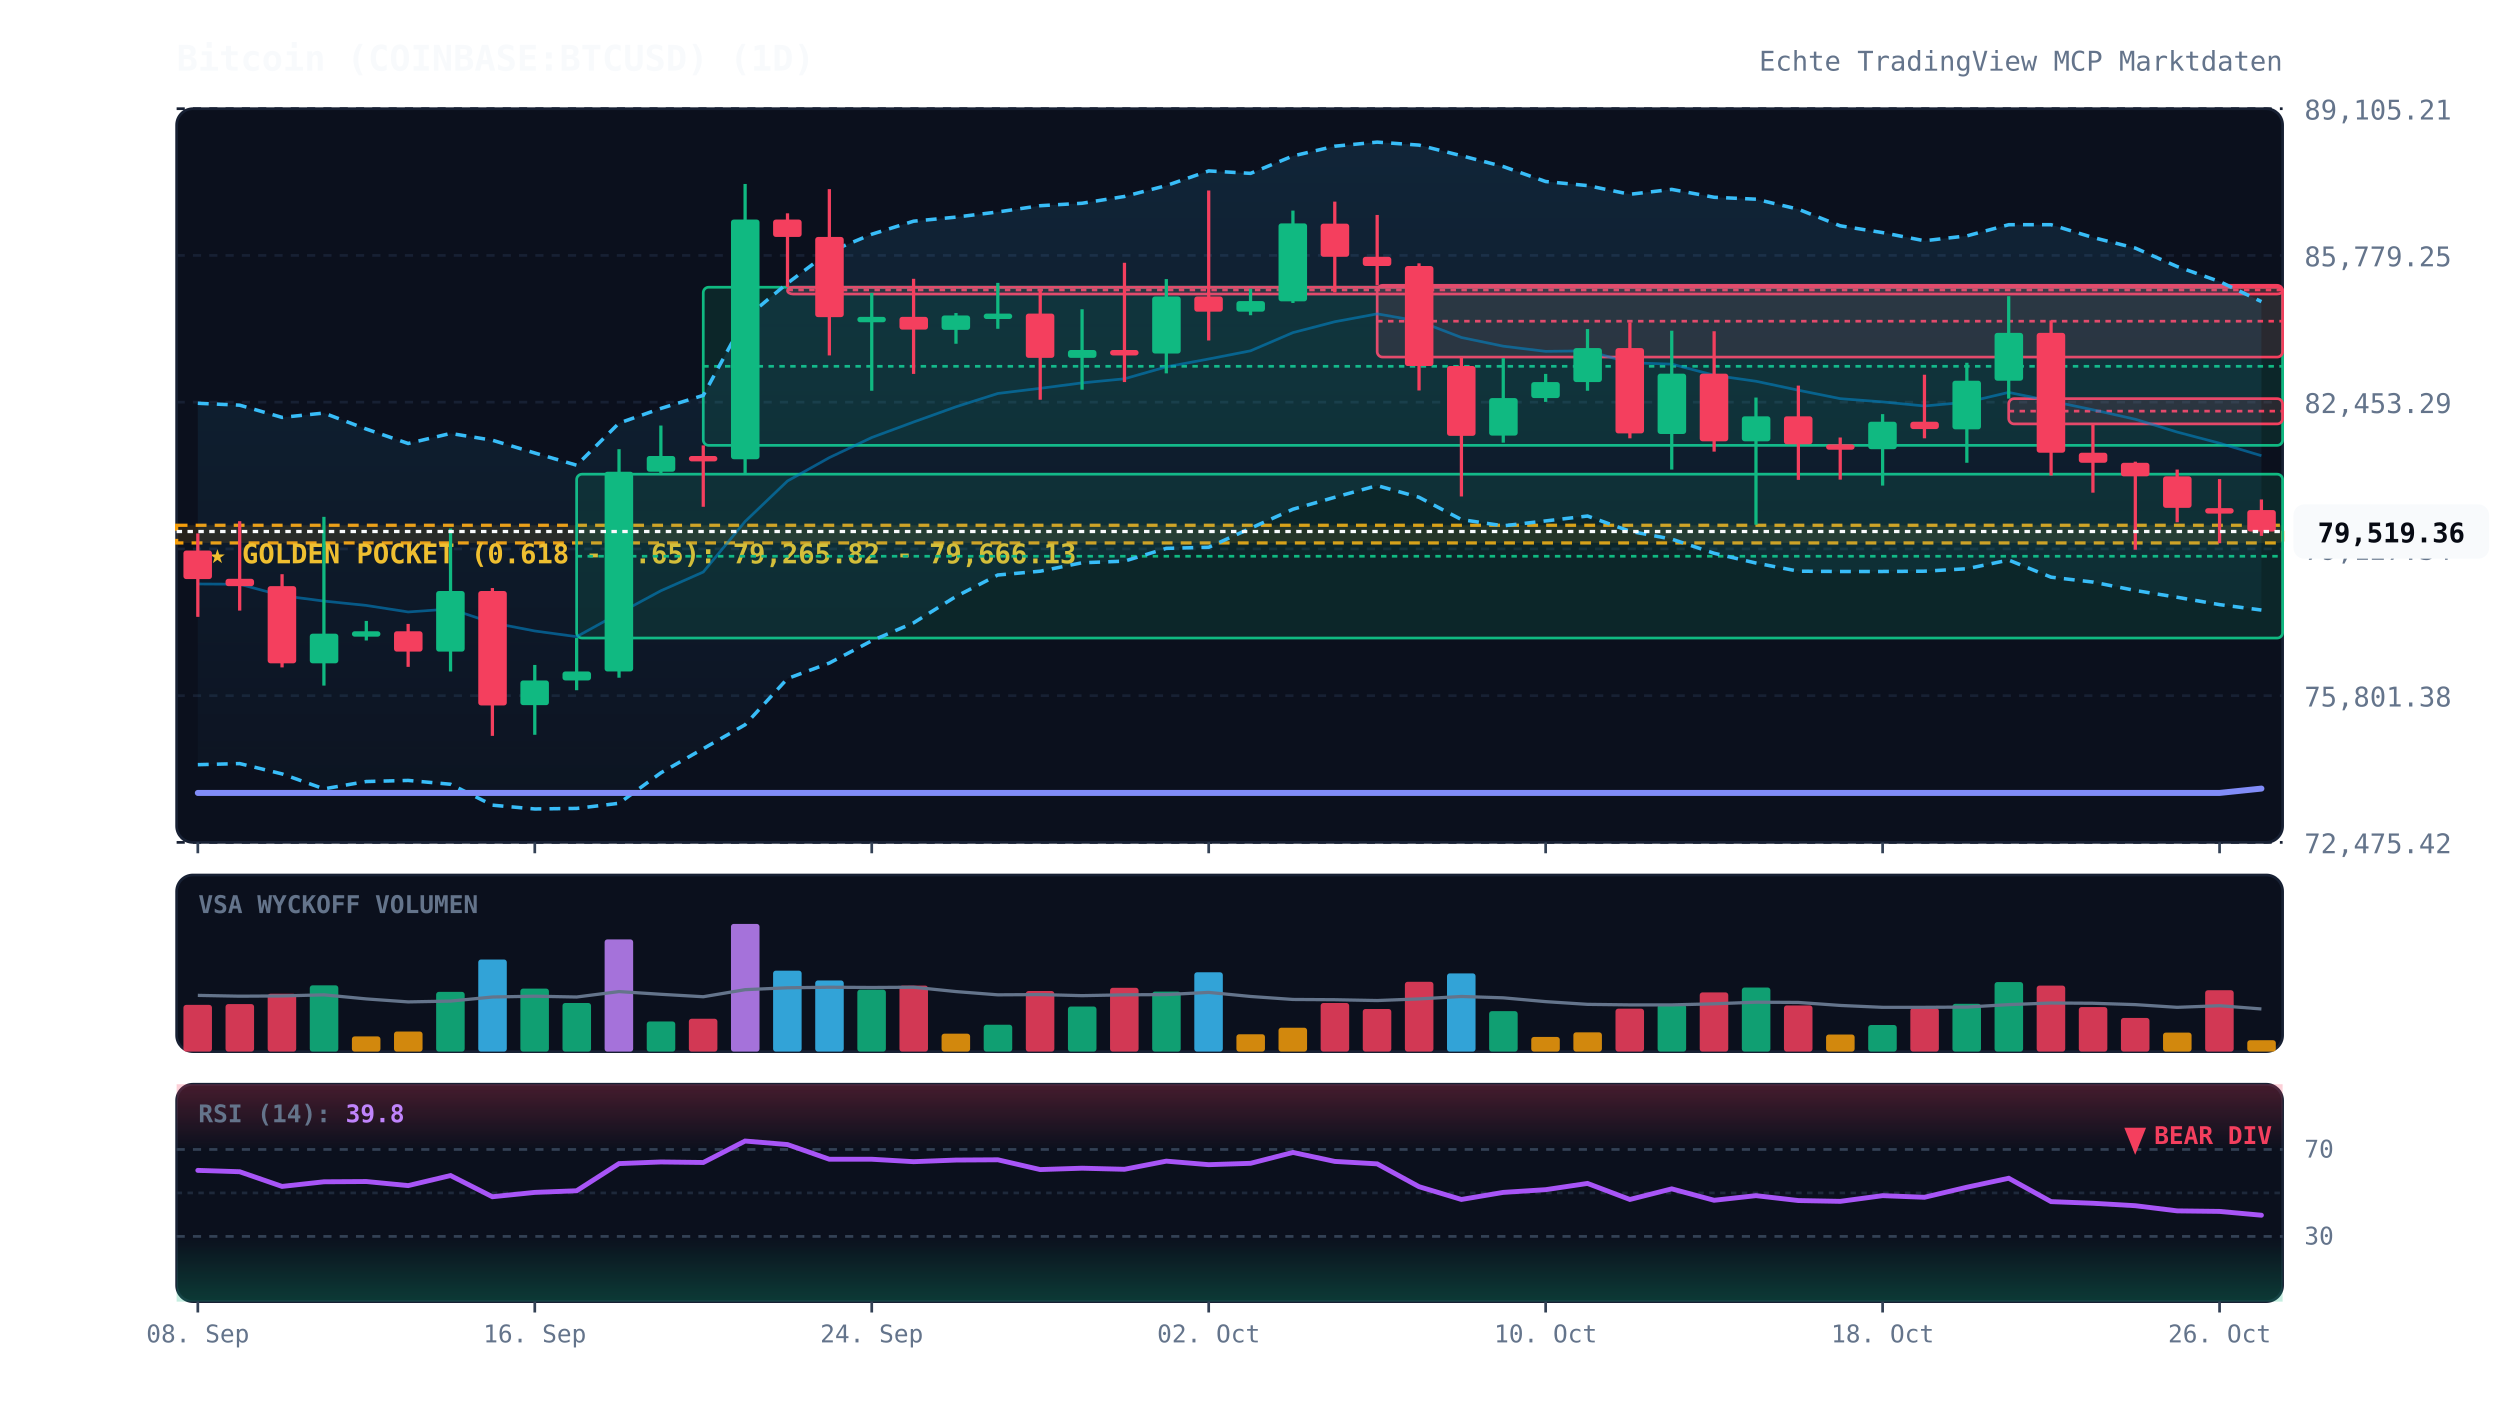
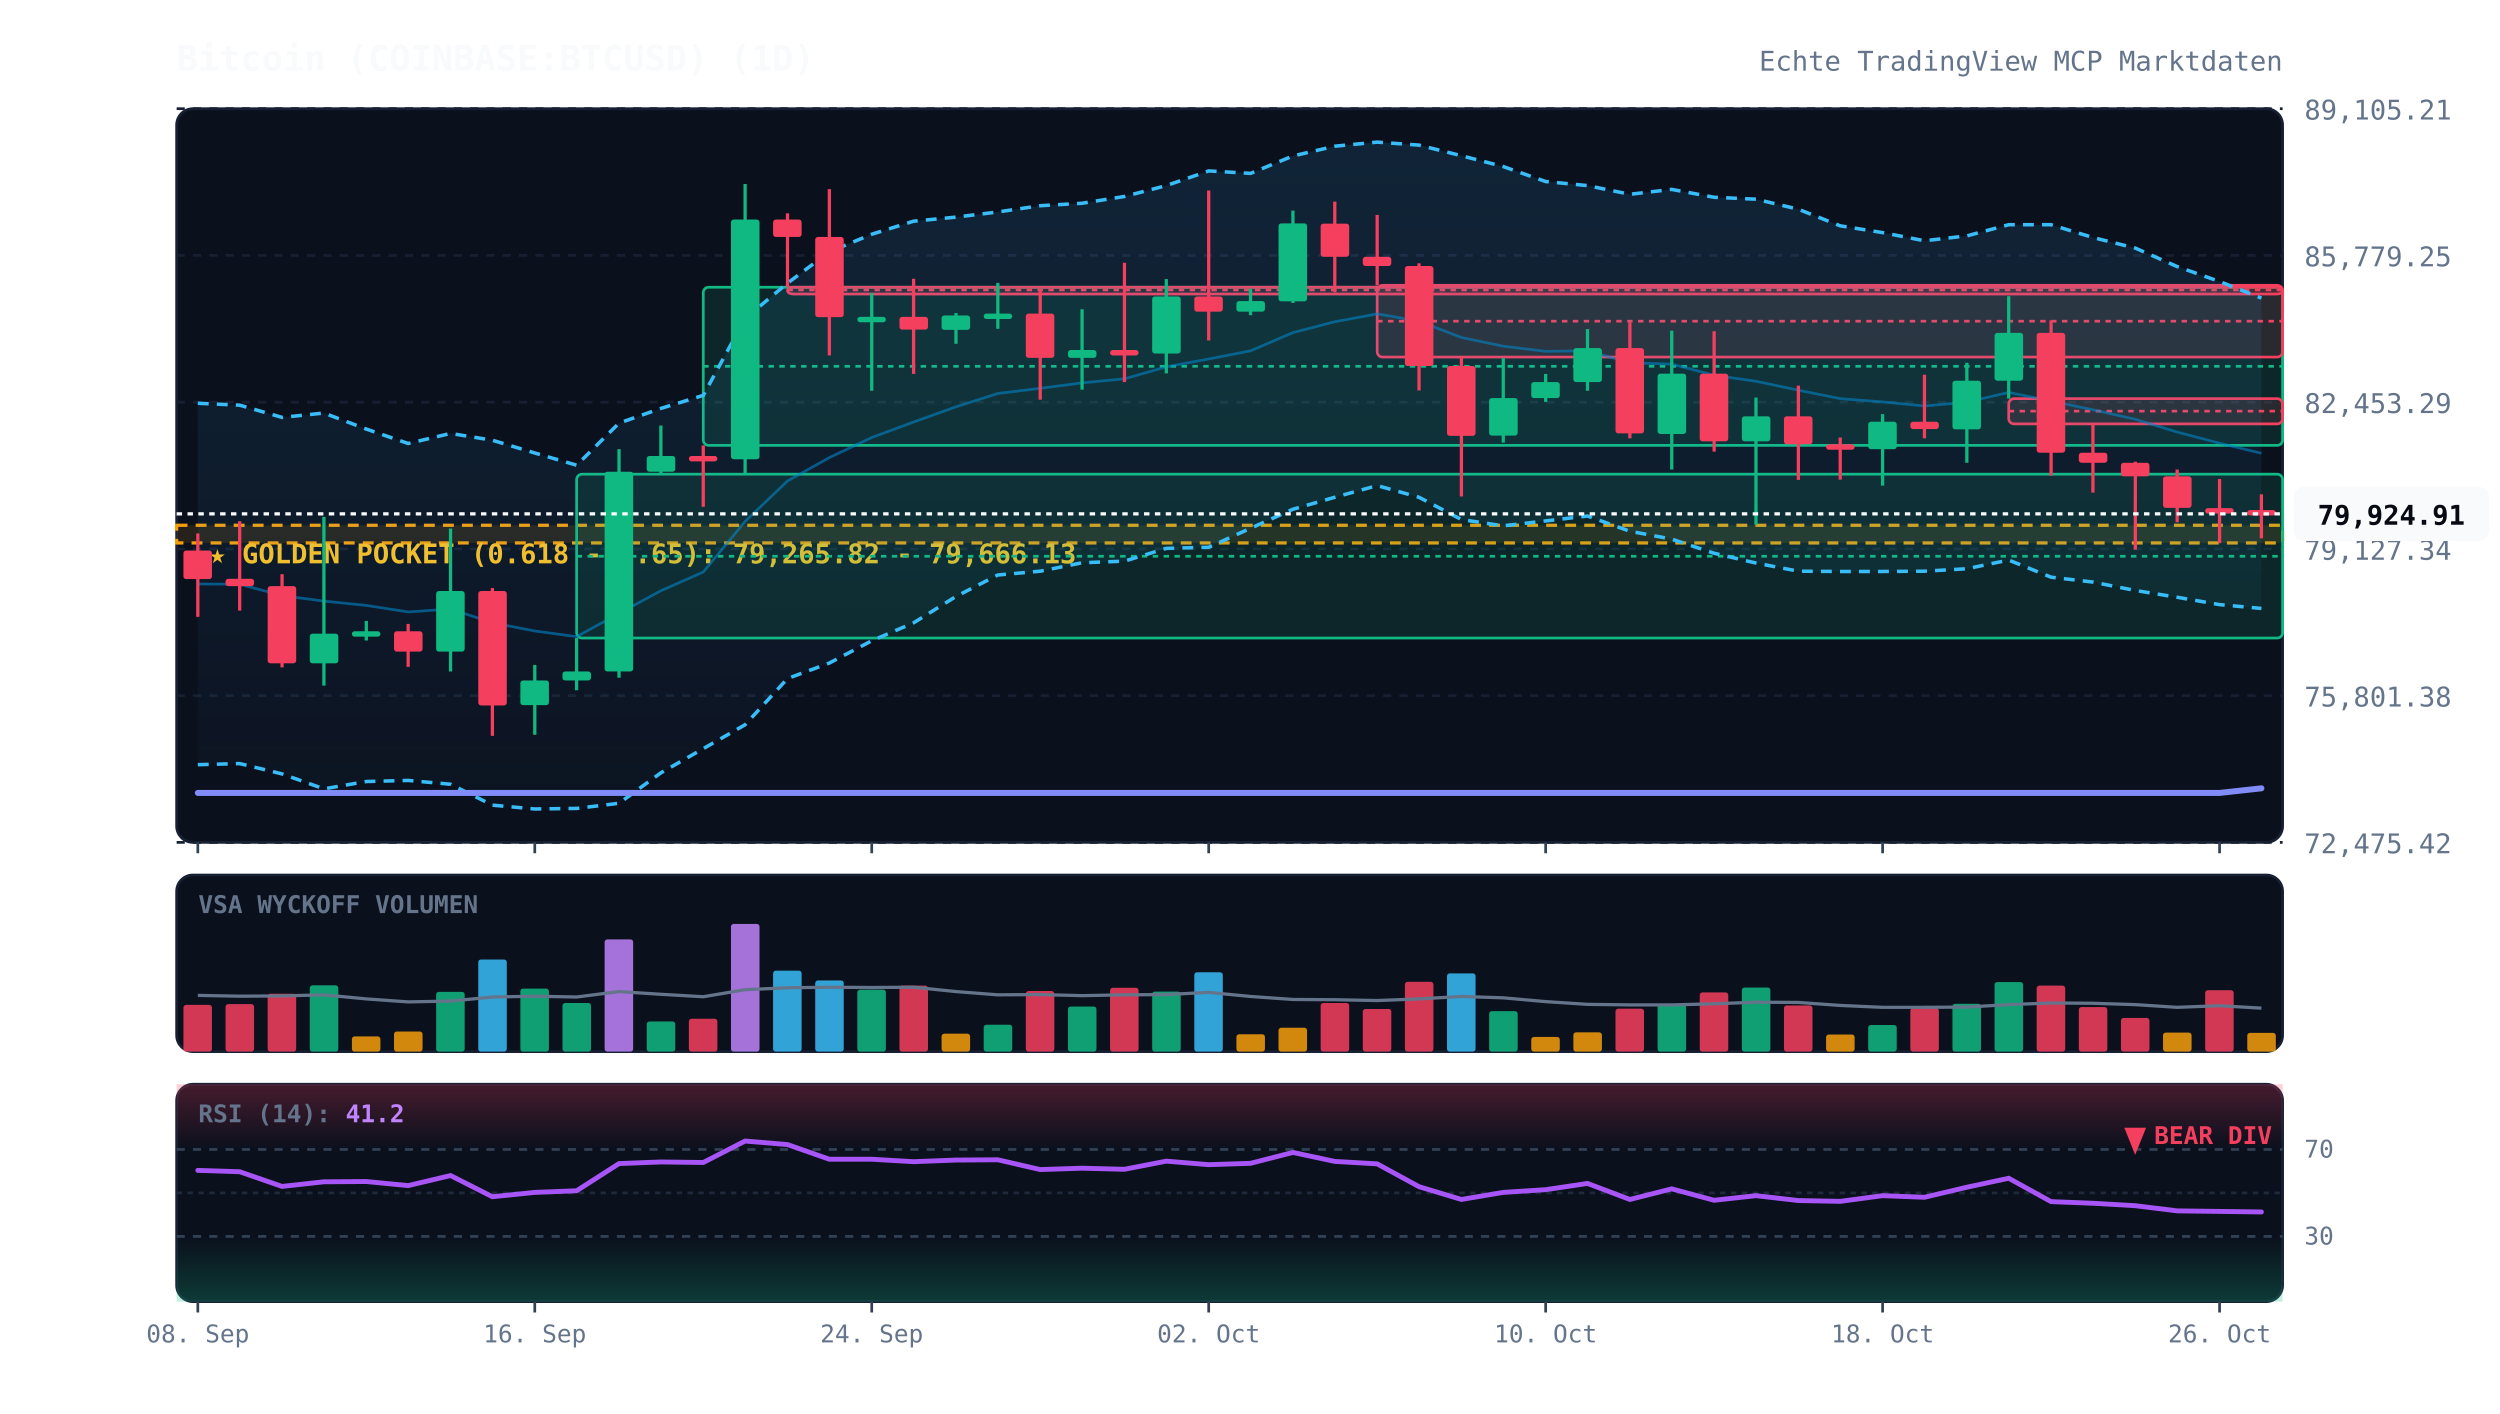
<svg xmlns="http://www.w3.org/2000/svg" viewBox="0 0 920 520" width="100%" height="100%" style="background:#070a13; font-family:'JetBrains Mono', monospace;">
  <defs>
    <linearGradient id="cloud-grad" x1="0%" y1="0%" x2="0%" y2="100%">
      <stop offset="0%" stop-color="#38bdf8" stop-opacity="0.12" />
      <stop offset="100%" stop-color="#38bdf8" stop-opacity="0.02" />
    </linearGradient>
    <linearGradient id="rsi-overbought" x1="0%" y1="0%" x2="0%" y2="100%">
      <stop offset="0%" stop-color="#f43f5e" stop-opacity="0.25" />
      <stop offset="100%" stop-color="#f43f5e" stop-opacity="0.0" />
    </linearGradient>
    <linearGradient id="rsi-oversold" x1="0%" y1="0%" x2="0%" y2="100%">
      <stop offset="0%" stop-color="#10b981" stop-opacity="0.0" />
      <stop offset="100%" stop-color="#10b981" stop-opacity="0.25" />
    </linearGradient>
  </defs>
  <rect x="65" y="40" width="775" height="270" fill="#0b101d" rx="6" stroke="#172033" stroke-width="1" />
  <rect x="65" y="322" width="775" height="65" fill="#0b101d" rx="6" stroke="#172033" stroke-width="1" />
  <rect x="65" y="399" width="775" height="80" fill="#0b101d" rx="6" stroke="#172033" stroke-width="1" />
  <line x1="65" y1="310.0" x2="840" y2="310.0" stroke="#172033" stroke-dasharray="3,3" stroke-width="1" />
  <text x="848" y="314.0" fill="#64748b" font-size="10" text-anchor="start">72,475.42</text>
  <line x1="65" y1="256.0" x2="840" y2="256.0" stroke="#172033" stroke-dasharray="3,3" stroke-width="1" />
  <text x="848" y="260.0" fill="#64748b" font-size="10" text-anchor="start">75,801.38</text>
  <line x1="65" y1="202.0" x2="840" y2="202.0" stroke="#172033" stroke-dasharray="3,3" stroke-width="1" />
  <text x="848" y="206.0" fill="#64748b" font-size="10" text-anchor="start">79,127.34</text>
  <line x1="65" y1="148.0" x2="840" y2="148.0" stroke="#172033" stroke-dasharray="3,3" stroke-width="1" />
  <text x="848" y="152.0" fill="#64748b" font-size="10" text-anchor="start">82,453.29</text>
  <line x1="65" y1="94.0" x2="840" y2="94.0" stroke="#172033" stroke-dasharray="3,3" stroke-width="1" />
  <text x="848" y="98.0" fill="#64748b" font-size="10" text-anchor="start">85,779.25</text>
  <line x1="65" y1="40.0" x2="840" y2="40.0" stroke="#172033" stroke-dasharray="3,3" stroke-width="1" />
  <text x="848" y="44.0" fill="#64748b" font-size="10" text-anchor="start">89,105.21</text>
  <rect x="65" y="193.3" width="775" height="6.5" fill="rgba(245, 158, 11, 0.12)" stroke="#f59e0b" stroke-dasharray="4,3" stroke-width="1.2" />
  <text x="77" y="207.3" fill="#fbbf24" font-size="10" font-weight="bold">★ GOLDEN POCKET (0.618 - 0.65): 79,265.82 - 79,666.13</text>
  <rect x="212.2" y="174.5" width="627.8" height="60.3" fill="rgba(16, 185, 129, 0.13)" stroke="#10b981" stroke-width="1" rx="2" />
  <line x1="212.2" y1="204.7" x2="840" y2="204.7" stroke="#10b981" stroke-dasharray="2,2" stroke-width="1" />
  <rect x="258.8" y="105.7" width="581.2" height="58.2" fill="rgba(16, 185, 129, 0.13)" stroke="#10b981" stroke-width="1" rx="2" />
  <line x1="258.8" y1="134.8" x2="840" y2="134.8" stroke="#10b981" stroke-dasharray="2,2" stroke-width="1" />
  <rect x="289.8" y="105.7" width="550.2" height="2.5" fill="rgba(244, 63, 94, 0.13)" stroke="#f43f5e" stroke-width="1" rx="2" />
  <line x1="289.8" y1="106.7" x2="840" y2="106.7" stroke="#f43f5e" stroke-dasharray="2,2" stroke-width="1" />
  <rect x="506.8" y="105.0" width="333.2" height="26.4" fill="rgba(244, 63, 94, 0.13)" stroke="#f43f5e" stroke-width="1" rx="2" />
  <line x1="506.8" y1="118.2" x2="840" y2="118.2" stroke="#f43f5e" stroke-dasharray="2,2" stroke-width="1" />
  <rect x="739.2" y="146.7" width="100.8" height="9.3" fill="rgba(244, 63, 94, 0.13)" stroke="#f43f5e" stroke-width="1" rx="2" />
  <line x1="739.2" y1="151.3" x2="840" y2="151.3" stroke="#f43f5e" stroke-dasharray="2,2" stroke-width="1" />
-   <polygon points="72.8,148.4 88.2,149.1 103.8,153.6 119.2,152.0 134.8,157.9 150.2,163.2 165.8,159.5 181.2,162.0 196.8,166.7 212.2,171.2 227.8,155.7 243.2,150.3 258.8,145.5 274.2,117.2 289.8,104.2 305.2,92.7 320.8,86.2 336.2,81.4 351.8,79.9 367.2,78.0 382.8,75.7 398.2,74.8 413.8,72.3 429.2,68.3 444.8,62.9 460.2,63.8 475.8,57.4 491.2,53.8 506.8,52.3 522.2,53.4 537.8,57.3 553.2,61.3 568.8,66.8 584.2,68.3 599.8,71.5 615.2,69.7 630.8,72.6 646.2,73.3 661.8,77.0 677.2,83.1 692.8,85.6 708.2,88.6 723.8,86.8 739.2,82.7 754.8,82.7 770.2,87.4 785.8,91.3 801.2,98.1 816.8,103.6 832.2,111.0 832.2,224.5 816.8,222.5 801.2,219.8 785.8,217.3 770.2,214.2 754.8,212.4 739.2,206.1 723.8,209.3 708.2,210.2 692.8,210.3 677.2,210.3 661.8,210.2 646.2,207.2 630.8,203.6 615.2,198.4 599.8,195.5 584.2,189.9 568.8,191.7 553.2,193.5 537.8,191.2 522.2,183.0 506.8,178.7 491.2,183.0 475.8,187.4 460.2,194.4 444.8,201.4 429.2,201.8 413.8,206.5 398.2,207.1 382.8,210.2 367.2,211.6 351.8,219.5 336.2,229.2 320.8,235.8 305.2,244.0 289.8,249.7 274.2,266.7 258.8,275.5 243.2,284.4 227.8,295.6 212.2,297.5 196.8,297.7 181.2,296.3 165.8,288.6 150.2,287.2 134.8,287.6 119.2,290.3 103.8,284.8 88.2,281.0 72.8,281.4" fill="url(#cloud-grad)" />
-   <polyline points="72.8,148.4 88.2,149.1 103.8,153.6 119.2,152.0 134.8,157.9 150.2,163.2 165.8,159.5 181.2,162.0 196.8,166.7 212.2,171.2 227.8,155.7 243.2,150.3 258.8,145.5 274.2,117.2 289.8,104.2 305.2,92.7 320.8,86.2 336.2,81.4 351.8,79.9 367.2,78.0 382.8,75.7 398.2,74.8 413.8,72.3 429.2,68.3 444.8,62.9 460.2,63.8 475.8,57.4 491.2,53.8 506.8,52.3 522.2,53.4 537.8,57.3 553.2,61.3 568.8,66.8 584.2,68.3 599.8,71.5 615.2,69.7 630.8,72.6 646.2,73.3 661.8,77.0 677.2,83.1 692.8,85.6 708.2,88.6 723.8,86.8 739.2,82.7 754.8,82.7 770.2,87.4 785.8,91.3 801.2,98.1 816.8,103.6 832.2,111.0" fill="none" stroke="#38bdf8" stroke-width="1.3" stroke-dasharray="4,3" />
-   <polyline points="72.8,281.4 88.2,281.0 103.8,284.8 119.2,290.3 134.8,287.6 150.2,287.2 165.8,288.6 181.2,296.3 196.8,297.7 212.2,297.5 227.8,295.6 243.2,284.4 258.8,275.5 274.2,266.7 289.8,249.7 305.2,244.0 320.8,235.8 336.2,229.2 351.8,219.5 367.2,211.6 382.8,210.2 398.2,207.1 413.8,206.5 429.2,201.8 444.8,201.4 460.2,194.4 475.8,187.4 491.2,183.0 506.8,178.7 522.2,183.0 537.8,191.2 553.2,193.5 568.8,191.7 584.2,189.9 599.8,195.5 615.2,198.4 630.8,203.6 646.2,207.2 661.8,210.2 677.2,210.3 692.8,210.3 708.2,210.2 723.8,209.3 739.2,206.1 754.8,212.4 770.2,214.2 785.8,217.3 801.2,219.8 816.8,222.5 832.2,224.5" fill="none" stroke="#38bdf8" stroke-width="1.3" stroke-dasharray="4,3" />
-   <polyline points="72.8,214.9 88.2,215.0 103.8,219.2 119.2,221.2 134.8,222.8 150.2,225.2 165.8,224.1 181.2,229.2 196.8,232.2 212.2,234.3 227.8,225.7 243.2,217.4 258.8,210.5 274.2,191.9 289.8,177.0 305.2,168.4 320.8,161.0 336.2,155.3 351.8,149.7 367.2,144.8 382.8,142.9 398.2,140.9 413.8,139.4 429.2,135.0 444.8,132.1 460.2,129.1 475.8,122.4 491.2,118.4 506.8,115.5 522.2,118.2 537.8,124.2 553.2,127.4 568.8,129.3 584.2,129.1 599.8,133.5 615.2,134.0 630.8,138.1 646.2,140.3 661.8,143.6 677.2,146.7 692.8,147.9 708.2,149.4 723.8,148.0 739.2,144.4 754.8,147.6 770.2,150.8 785.8,154.3 801.2,159.0 816.8,163.1 832.2,167.7" fill="none" stroke="#0284c7" stroke-width="1.0" stroke-opacity="0.6" />
-   <polyline points="72.8,291.8 88.2,291.8 103.8,291.8 119.2,291.8 134.8,291.8 150.2,291.8 165.8,291.8 181.2,291.8 196.8,291.8 212.2,291.8 227.8,291.8 243.2,291.8 258.8,291.8 274.2,291.8 289.8,291.8 305.2,291.8 320.8,291.8 336.2,291.8 351.8,291.8 367.2,291.8 382.8,291.8 398.2,291.8 413.8,291.8 429.2,291.8 444.8,291.8 460.2,291.8 475.8,291.8 491.2,291.8 506.8,291.8 522.2,291.8 537.8,291.8 553.2,291.8 568.8,291.8 584.2,291.8 599.8,291.8 615.2,291.8 630.8,291.8 646.2,291.8 661.8,291.8 677.2,291.8 692.8,291.8 708.2,291.8 723.8,291.8 739.2,291.8 754.8,291.8 770.2,291.8 785.8,291.8 801.2,291.8 816.8,291.8 832.2,290.2" fill="none" stroke="#818cf8" stroke-width="2.2" stroke-linecap="round" />
+   <polygon points="72.8,148.4 88.2,149.1 103.8,153.6 119.2,152.0 134.8,157.9 150.2,163.2 165.8,159.5 181.2,162.0 196.8,166.7 212.2,171.2 227.8,155.7 243.2,150.3 258.8,145.5 274.2,117.2 289.8,104.2 305.2,92.7 320.8,86.2 336.2,81.4 351.8,79.9 367.2,78.0 382.8,75.7 398.2,74.8 413.8,72.3 429.2,68.3 444.8,62.9 460.2,63.8 475.8,57.4 491.2,53.8 506.8,52.3 522.2,53.4 537.8,57.3 553.2,61.3 568.8,66.8 584.2,68.3 599.8,71.5 615.2,69.7 630.8,72.6 646.2,73.3 661.8,77.0 677.2,83.1 692.8,85.6 708.2,88.6 723.8,86.8 739.2,82.7 754.8,82.7 770.2,87.4 785.8,91.3 801.2,98.1 816.8,103.6 832.2,109.7 832.2,223.9 816.8,222.5 801.2,219.8 785.8,217.3 770.2,214.2 754.8,212.4 739.2,206.1 723.8,209.3 708.2,210.2 692.8,210.3 677.2,210.3 661.8,210.2 646.2,207.2 630.8,203.6 615.2,198.4 599.8,195.5 584.2,189.9 568.8,191.7 553.2,193.5 537.8,191.2 522.2,183.0 506.8,178.7 491.2,183.0 475.8,187.4 460.2,194.4 444.8,201.4 429.2,201.8 413.8,206.5 398.2,207.1 382.8,210.2 367.2,211.6 351.8,219.5 336.2,229.2 320.8,235.8 305.2,244.0 289.8,249.7 274.2,266.7 258.8,275.5 243.2,284.4 227.8,295.6 212.2,297.5 196.8,297.7 181.2,296.3 165.8,288.6 150.2,287.2 134.8,287.6 119.2,290.3 103.8,284.8 88.2,281.0 72.8,281.4" fill="url(#cloud-grad)" />
+   <polyline points="72.8,148.4 88.2,149.1 103.8,153.6 119.2,152.0 134.8,157.9 150.2,163.2 165.8,159.5 181.2,162.0 196.8,166.7 212.2,171.2 227.8,155.7 243.2,150.3 258.8,145.5 274.2,117.2 289.8,104.2 305.2,92.7 320.8,86.2 336.2,81.4 351.8,79.9 367.2,78.0 382.8,75.7 398.2,74.8 413.8,72.3 429.2,68.3 444.8,62.9 460.2,63.8 475.8,57.4 491.2,53.8 506.8,52.3 522.2,53.4 537.8,57.3 553.2,61.3 568.8,66.8 584.2,68.3 599.8,71.5 615.2,69.7 630.8,72.6 646.2,73.3 661.8,77.0 677.2,83.1 692.8,85.6 708.2,88.6 723.8,86.8 739.2,82.7 754.8,82.7 770.2,87.4 785.8,91.3 801.2,98.1 816.8,103.6 832.2,109.7" fill="none" stroke="#38bdf8" stroke-width="1.3" stroke-dasharray="4,3" />
+   <polyline points="72.8,281.4 88.2,281.0 103.8,284.8 119.2,290.3 134.8,287.6 150.2,287.2 165.8,288.6 181.2,296.3 196.8,297.7 212.2,297.5 227.8,295.6 243.2,284.4 258.8,275.5 274.2,266.7 289.8,249.7 305.2,244.0 320.8,235.8 336.2,229.2 351.8,219.5 367.2,211.6 382.8,210.2 398.2,207.1 413.8,206.5 429.2,201.8 444.8,201.4 460.2,194.4 475.8,187.4 491.2,183.0 506.8,178.7 522.2,183.0 537.8,191.2 553.2,193.5 568.8,191.7 584.2,189.9 599.8,195.5 615.2,198.4 630.8,203.6 646.2,207.2 661.8,210.2 677.2,210.3 692.8,210.3 708.2,210.2 723.8,209.3 739.2,206.1 754.8,212.4 770.2,214.2 785.8,217.3 801.2,219.8 816.8,222.5 832.2,223.9" fill="none" stroke="#38bdf8" stroke-width="1.3" stroke-dasharray="4,3" />
+   <polyline points="72.8,214.9 88.2,215.0 103.8,219.2 119.2,221.2 134.8,222.8 150.2,225.2 165.8,224.1 181.2,229.2 196.8,232.2 212.2,234.3 227.8,225.7 243.2,217.4 258.8,210.5 274.2,191.9 289.8,177.0 305.2,168.4 320.8,161.0 336.2,155.3 351.8,149.7 367.2,144.8 382.8,142.9 398.2,140.9 413.8,139.4 429.2,135.0 444.8,132.1 460.2,129.1 475.8,122.4 491.2,118.4 506.8,115.5 522.2,118.2 537.8,124.2 553.2,127.4 568.8,129.3 584.2,129.1 599.8,133.5 615.2,134.0 630.8,138.1 646.2,140.3 661.8,143.6 677.2,146.7 692.8,147.9 708.2,149.4 723.8,148.0 739.2,144.4 754.8,147.6 770.2,150.8 785.8,154.3 801.2,159.0 816.8,163.1 832.2,166.8" fill="none" stroke="#0284c7" stroke-width="1.0" stroke-opacity="0.6" />
+   <polyline points="72.8,291.8 88.2,291.8 103.8,291.8 119.2,291.8 134.8,291.8 150.2,291.8 165.8,291.8 181.2,291.8 196.8,291.8 212.2,291.8 227.8,291.8 243.2,291.8 258.8,291.8 274.2,291.8 289.8,291.8 305.2,291.8 320.8,291.8 336.2,291.8 351.8,291.8 367.2,291.8 382.8,291.8 398.2,291.8 413.8,291.8 429.2,291.8 444.8,291.8 460.2,291.8 475.8,291.8 491.2,291.8 506.8,291.8 522.2,291.8 537.8,291.8 553.2,291.8 568.8,291.8 584.2,291.8 599.8,291.8 615.2,291.8 630.8,291.8 646.2,291.8 661.8,291.8 677.2,291.8 692.8,291.8 708.2,291.8 723.8,291.8 739.2,291.8 754.8,291.8 770.2,291.8 785.8,291.8 801.2,291.8 816.8,291.8 832.2,290.1" fill="none" stroke="#818cf8" stroke-width="2.2" stroke-linecap="round" />
  <line x1="72.8" y1="196.3" x2="72.8" y2="227.0" stroke="#f43f5e" stroke-width="1.2" />
  <rect x="67.5" y="202.6" width="10.5" height="10.5" fill="#f43f5e" rx="1" />
  <line x1="88.2" y1="191.8" x2="88.2" y2="224.7" stroke="#f43f5e" stroke-width="1.2" />
  <rect x="83.0" y="213.0" width="10.5" height="2.7" fill="#f43f5e" rx="1" />
  <line x1="103.8" y1="211.3" x2="103.8" y2="245.6" stroke="#f43f5e" stroke-width="1.2" />
  <rect x="98.5" y="215.7" width="10.5" height="28.4" fill="#f43f5e" rx="1" />
  <line x1="119.2" y1="190.2" x2="119.2" y2="252.3" stroke="#10b981" stroke-width="1.2" />
  <rect x="114.0" y="233.2" width="10.5" height="10.9" fill="#10b981" rx="1" />
  <line x1="134.8" y1="228.5" x2="134.8" y2="235.7" stroke="#10b981" stroke-width="1.2" />
  <rect x="129.5" y="232.3" width="10.5" height="2.0" fill="#10b981" rx="1" />
  <line x1="150.2" y1="229.6" x2="150.2" y2="245.4" stroke="#f43f5e" stroke-width="1.2" />
  <rect x="145.0" y="232.3" width="10.5" height="7.5" fill="#f43f5e" rx="1" />
  <line x1="165.8" y1="194.5" x2="165.8" y2="247.1" stroke="#10b981" stroke-width="1.2" />
  <rect x="160.5" y="217.5" width="10.5" height="22.3" fill="#10b981" rx="1" />
  <line x1="181.2" y1="216.4" x2="181.2" y2="270.8" stroke="#f43f5e" stroke-width="1.2" />
  <rect x="176.0" y="217.5" width="10.5" height="42.1" fill="#f43f5e" rx="1" />
  <line x1="196.8" y1="244.7" x2="196.8" y2="270.4" stroke="#10b981" stroke-width="1.2" />
  <rect x="191.5" y="250.4" width="10.5" height="9.1" fill="#10b981" rx="1" />
  <line x1="212.2" y1="234.8" x2="212.2" y2="254.0" stroke="#10b981" stroke-width="1.2" />
  <rect x="207.0" y="247.1" width="10.5" height="3.3" fill="#10b981" rx="1" />
  <line x1="227.8" y1="165.3" x2="227.8" y2="249.4" stroke="#10b981" stroke-width="1.2" />
  <rect x="222.5" y="173.6" width="10.5" height="73.5" fill="#10b981" rx="1" />
  <line x1="243.2" y1="156.6" x2="243.2" y2="174.5" stroke="#10b981" stroke-width="1.2" />
  <rect x="238.0" y="167.8" width="10.5" height="5.8" fill="#10b981" rx="1" />
  <line x1="258.8" y1="163.9" x2="258.8" y2="186.5" stroke="#f43f5e" stroke-width="1.2" />
  <rect x="253.5" y="167.8" width="10.5" height="2.0" fill="#f43f5e" rx="1" />
  <line x1="274.2" y1="67.7" x2="274.2" y2="174.2" stroke="#10b981" stroke-width="1.2" />
  <rect x="269.0" y="80.8" width="10.5" height="88.2" fill="#10b981" rx="1" />
  <line x1="289.8" y1="78.5" x2="289.8" y2="105.7" stroke="#f43f5e" stroke-width="1.2" />
  <rect x="284.5" y="80.8" width="10.5" height="6.4" fill="#f43f5e" rx="1" />
  <line x1="305.2" y1="69.6" x2="305.2" y2="130.8" stroke="#f43f5e" stroke-width="1.2" />
  <rect x="300.0" y="87.2" width="10.5" height="29.5" fill="#f43f5e" rx="1" />
  <line x1="320.8" y1="107.8" x2="320.8" y2="143.8" stroke="#10b981" stroke-width="1.2" />
  <rect x="315.5" y="116.6" width="10.5" height="2.0" fill="#10b981" rx="1" />
  <line x1="336.2" y1="102.6" x2="336.2" y2="137.6" stroke="#f43f5e" stroke-width="1.2" />
  <rect x="331.0" y="116.6" width="10.5" height="4.7" fill="#f43f5e" rx="1" />
  <line x1="351.8" y1="115.2" x2="351.8" y2="126.5" stroke="#10b981" stroke-width="1.2" />
  <rect x="346.5" y="116.1" width="10.5" height="5.3" fill="#10b981" rx="1" />
  <line x1="367.2" y1="104.1" x2="367.2" y2="121.0" stroke="#10b981" stroke-width="1.2" />
  <rect x="362.0" y="115.4" width="10.5" height="2.0" fill="#10b981" rx="1" />
  <line x1="382.8" y1="106.8" x2="382.8" y2="147.1" stroke="#f43f5e" stroke-width="1.2" />
  <rect x="377.5" y="115.4" width="10.5" height="16.3" fill="#f43f5e" rx="1" />
  <line x1="398.2" y1="113.8" x2="398.2" y2="143.4" stroke="#10b981" stroke-width="1.2" />
  <rect x="393.0" y="128.8" width="10.5" height="2.9" fill="#10b981" rx="1" />
  <line x1="413.8" y1="96.7" x2="413.8" y2="140.6" stroke="#f43f5e" stroke-width="1.2" />
  <rect x="408.5" y="128.8" width="10.5" height="2.0" fill="#f43f5e" rx="1" />
  <line x1="429.2" y1="102.7" x2="429.2" y2="137.4" stroke="#10b981" stroke-width="1.2" />
  <rect x="424.0" y="109.1" width="10.5" height="21.0" fill="#10b981" rx="1" />
  <line x1="444.8" y1="70.1" x2="444.8" y2="125.3" stroke="#f43f5e" stroke-width="1.2" />
  <rect x="439.5" y="109.1" width="10.5" height="5.6" fill="#f43f5e" rx="1" />
  <line x1="460.2" y1="106.3" x2="460.2" y2="116.0" stroke="#10b981" stroke-width="1.2" />
  <rect x="455.0" y="110.8" width="10.5" height="3.9" fill="#10b981" rx="1" />
  <line x1="475.8" y1="77.5" x2="475.8" y2="111.5" stroke="#10b981" stroke-width="1.2" />
  <rect x="470.5" y="82.2" width="10.5" height="28.7" fill="#10b981" rx="1" />
  <line x1="491.2" y1="74.2" x2="491.2" y2="107.6" stroke="#f43f5e" stroke-width="1.2" />
  <rect x="486.0" y="82.3" width="10.5" height="12.2" fill="#f43f5e" rx="1" />
  <line x1="506.8" y1="79.1" x2="506.8" y2="105.0" stroke="#f43f5e" stroke-width="1.2" />
  <rect x="501.5" y="94.5" width="10.5" height="3.4" fill="#f43f5e" rx="1" />
  <line x1="522.2" y1="96.9" x2="522.2" y2="143.7" stroke="#f43f5e" stroke-width="1.2" />
  <rect x="517.0" y="97.9" width="10.5" height="36.8" fill="#f43f5e" rx="1" />
  <line x1="537.8" y1="131.4" x2="537.8" y2="182.7" stroke="#f43f5e" stroke-width="1.2" />
  <rect x="532.5" y="134.7" width="10.5" height="25.7" fill="#f43f5e" rx="1" />
  <line x1="553.2" y1="131.8" x2="553.2" y2="162.9" stroke="#10b981" stroke-width="1.2" />
  <rect x="548.0" y="146.5" width="10.5" height="13.8" fill="#10b981" rx="1" />
  <line x1="568.8" y1="137.6" x2="568.8" y2="147.9" stroke="#10b981" stroke-width="1.2" />
  <rect x="563.5" y="140.6" width="10.5" height="5.9" fill="#10b981" rx="1" />
  <line x1="584.2" y1="121.1" x2="584.2" y2="143.8" stroke="#10b981" stroke-width="1.2" />
  <rect x="579.0" y="128.1" width="10.5" height="12.5" fill="#10b981" rx="1" />
  <line x1="599.8" y1="118.6" x2="599.8" y2="161.3" stroke="#f43f5e" stroke-width="1.2" />
  <rect x="594.5" y="128.1" width="10.5" height="31.4" fill="#f43f5e" rx="1" />
  <line x1="615.2" y1="121.7" x2="615.2" y2="172.8" stroke="#10b981" stroke-width="1.2" />
  <rect x="610.0" y="137.5" width="10.5" height="22.2" fill="#10b981" rx="1" />
  <line x1="630.8" y1="121.9" x2="630.8" y2="166.2" stroke="#f43f5e" stroke-width="1.2" />
  <rect x="625.5" y="137.5" width="10.5" height="24.9" fill="#f43f5e" rx="1" />
  <line x1="646.2" y1="146.3" x2="646.2" y2="193.1" stroke="#10b981" stroke-width="1.2" />
  <rect x="641.0" y="153.2" width="10.5" height="9.2" fill="#10b981" rx="1" />
  <line x1="661.8" y1="141.9" x2="661.8" y2="176.6" stroke="#f43f5e" stroke-width="1.2" />
  <rect x="656.5" y="153.2" width="10.5" height="10.3" fill="#f43f5e" rx="1" />
  <line x1="677.2" y1="161.0" x2="677.2" y2="176.5" stroke="#f43f5e" stroke-width="1.2" />
  <rect x="672.0" y="163.5" width="10.5" height="2.0" fill="#f43f5e" rx="1" />
  <line x1="692.8" y1="152.4" x2="692.8" y2="178.7" stroke="#10b981" stroke-width="1.2" />
  <rect x="687.5" y="155.2" width="10.5" height="10.1" fill="#10b981" rx="1" />
  <line x1="708.2" y1="137.9" x2="708.2" y2="161.3" stroke="#f43f5e" stroke-width="1.2" />
  <rect x="703.0" y="155.2" width="10.5" height="2.7" fill="#f43f5e" rx="1" />
  <line x1="723.8" y1="133.5" x2="723.8" y2="170.3" stroke="#10b981" stroke-width="1.2" />
  <rect x="718.5" y="140.1" width="10.5" height="17.9" fill="#10b981" rx="1" />
  <line x1="739.2" y1="109.0" x2="739.2" y2="146.7" stroke="#10b981" stroke-width="1.2" />
  <rect x="734.0" y="122.5" width="10.5" height="17.6" fill="#10b981" rx="1" />
  <line x1="754.8" y1="117.9" x2="754.8" y2="175.0" stroke="#f43f5e" stroke-width="1.2" />
  <rect x="749.5" y="122.5" width="10.5" height="44.1" fill="#f43f5e" rx="1" />
  <line x1="770.2" y1="156.0" x2="770.2" y2="181.3" stroke="#f43f5e" stroke-width="1.2" />
  <rect x="765.0" y="166.6" width="10.5" height="3.7" fill="#f43f5e" rx="1" />
  <line x1="785.8" y1="169.9" x2="785.8" y2="202.3" stroke="#f43f5e" stroke-width="1.2" />
  <rect x="780.5" y="170.3" width="10.5" height="5.0" fill="#f43f5e" rx="1" />
  <line x1="801.2" y1="172.8" x2="801.2" y2="192.2" stroke="#f43f5e" stroke-width="1.2" />
  <rect x="796.0" y="175.3" width="10.5" height="11.6" fill="#f43f5e" rx="1" />
  <line x1="816.8" y1="176.3" x2="816.8" y2="199.9" stroke="#f43f5e" stroke-width="1.2" />
  <rect x="811.5" y="187.0" width="10.5" height="2.0" fill="#f43f5e" rx="1" />
-   <line x1="832.2" y1="183.8" x2="832.2" y2="197.2" stroke="#f43f5e" stroke-width="1.2" />
-   <rect x="827.0" y="187.7" width="10.5" height="7.9" fill="#f43f5e" rx="1" />
-   <line x1="65" y1="195.6" x2="840" y2="195.6" stroke="#f8fafc" stroke-width="1.2" stroke-dasharray="2,2" />
-   <rect x="844" y="185.6" width="72" height="20" fill="#f8fafc" rx="4" />
-   <text x="880" y="199.6" fill="#070a13" font-size="10" font-weight="bold" text-anchor="middle">79,519.36</text>
+   <line x1="832.2" y1="181.9" x2="832.2" y2="198.1" stroke="#f43f5e" stroke-width="1.2" />
+   <rect x="827.0" y="187.7" width="10.5" height="2.0" fill="#f43f5e" rx="1" />
+   <line x1="65" y1="189.1" x2="840" y2="189.1" stroke="#f8fafc" stroke-width="1.2" stroke-dasharray="2,2" />
+   <rect x="844" y="179.1" width="72" height="20" fill="#f8fafc" rx="4" />
+   <text x="880" y="193.1" fill="#070a13" font-size="10" font-weight="bold" text-anchor="middle">79,924.91</text>
  <text x="73" y="336" fill="#64748b" font-size="9" font-weight="bold">VSA WYCKOFF VOLUMEN</text>
  <rect x="67.5" y="369.8" width="10.5" height="17.2" fill="#f43f5e" opacity="0.85" rx="1" />
  <rect x="83.0" y="369.5" width="10.5" height="17.5" fill="#f43f5e" opacity="0.85" rx="1" />
  <rect x="98.5" y="365.7" width="10.5" height="21.3" fill="#f43f5e" opacity="0.85" rx="1" />
  <rect x="114.0" y="362.6" width="10.5" height="24.4" fill="#10b981" opacity="0.85" rx="1" />
  <rect x="129.5" y="381.4" width="10.5" height="5.6" fill="#f59e0b" opacity="0.85" rx="1" />
  <rect x="145.0" y="379.6" width="10.5" height="7.4" fill="#f59e0b" opacity="0.85" rx="1" />
  <rect x="160.5" y="365.0" width="10.5" height="22.0" fill="#10b981" opacity="0.85" rx="1" />
  <rect x="176.0" y="353.1" width="10.5" height="33.9" fill="#38bdf8" opacity="0.85" rx="1" />
  <rect x="191.5" y="363.8" width="10.5" height="23.2" fill="#10b981" opacity="0.85" rx="1" />
  <rect x="207.0" y="369.1" width="10.5" height="17.9" fill="#10b981" opacity="0.85" rx="1" />
  <rect x="222.5" y="345.7" width="10.5" height="41.3" fill="#c084fc" opacity="0.85" rx="1" />
  <rect x="238.0" y="375.9" width="10.5" height="11.1" fill="#10b981" opacity="0.85" rx="1" />
  <rect x="253.5" y="374.9" width="10.5" height="12.1" fill="#f43f5e" opacity="0.85" rx="1" />
  <rect x="269.0" y="340.0" width="10.5" height="47.0" fill="#c084fc" opacity="0.85" rx="1" />
  <rect x="284.5" y="357.2" width="10.5" height="29.8" fill="#38bdf8" opacity="0.85" rx="1" />
  <rect x="300.0" y="360.8" width="10.5" height="26.2" fill="#38bdf8" opacity="0.85" rx="1" />
  <rect x="315.5" y="364.2" width="10.5" height="22.8" fill="#10b981" opacity="0.85" rx="1" />
  <rect x="331.0" y="362.7" width="10.5" height="24.3" fill="#f43f5e" opacity="0.85" rx="1" />
  <rect x="346.5" y="380.4" width="10.5" height="6.6" fill="#f59e0b" opacity="0.85" rx="1" />
  <rect x="362.0" y="377.1" width="10.5" height="9.9" fill="#10b981" opacity="0.85" rx="1" />
  <rect x="377.5" y="364.7" width="10.5" height="22.3" fill="#f43f5e" opacity="0.85" rx="1" />
  <rect x="393.0" y="370.4" width="10.5" height="16.6" fill="#10b981" opacity="0.85" rx="1" />
  <rect x="408.5" y="363.5" width="10.5" height="23.5" fill="#f43f5e" opacity="0.85" rx="1" />
  <rect x="424.0" y="364.9" width="10.5" height="22.1" fill="#10b981" opacity="0.85" rx="1" />
  <rect x="439.5" y="357.8" width="10.5" height="29.2" fill="#38bdf8" opacity="0.85" rx="1" />
  <rect x="455.0" y="380.6" width="10.5" height="6.4" fill="#f59e0b" opacity="0.85" rx="1" />
  <rect x="470.5" y="378.2" width="10.5" height="8.8" fill="#f59e0b" opacity="0.85" rx="1" />
  <rect x="486.0" y="369.1" width="10.5" height="17.9" fill="#f43f5e" opacity="0.85" rx="1" />
  <rect x="501.5" y="371.3" width="10.5" height="15.7" fill="#f43f5e" opacity="0.85" rx="1" />
  <rect x="517.0" y="361.3" width="10.5" height="25.7" fill="#f43f5e" opacity="0.85" rx="1" />
  <rect x="532.5" y="358.2" width="10.5" height="28.8" fill="#38bdf8" opacity="0.85" rx="1" />
  <rect x="548.0" y="372.1" width="10.5" height="14.9" fill="#10b981" opacity="0.85" rx="1" />
  <rect x="563.5" y="381.6" width="10.5" height="5.4" fill="#f59e0b" opacity="0.85" rx="1" />
  <rect x="579.0" y="379.9" width="10.5" height="7.1" fill="#f59e0b" opacity="0.85" rx="1" />
  <rect x="594.5" y="371.2" width="10.5" height="15.8" fill="#f43f5e" opacity="0.85" rx="1" />
  <rect x="610.0" y="369.7" width="10.5" height="17.3" fill="#10b981" opacity="0.85" rx="1" />
  <rect x="625.5" y="365.2" width="10.5" height="21.8" fill="#f43f5e" opacity="0.85" rx="1" />
  <rect x="641.0" y="363.4" width="10.5" height="23.6" fill="#10b981" opacity="0.85" rx="1" />
  <rect x="656.5" y="370.0" width="10.5" height="17.0" fill="#f43f5e" opacity="0.85" rx="1" />
  <rect x="672.0" y="380.7" width="10.5" height="6.3" fill="#f59e0b" opacity="0.85" rx="1" />
  <rect x="687.5" y="377.2" width="10.5" height="9.8" fill="#10b981" opacity="0.85" rx="1" />
  <rect x="703.0" y="371.0" width="10.5" height="16.0" fill="#f43f5e" opacity="0.85" rx="1" />
  <rect x="718.5" y="369.4" width="10.5" height="17.6" fill="#10b981" opacity="0.85" rx="1" />
  <rect x="734.0" y="361.4" width="10.5" height="25.6" fill="#10b981" opacity="0.85" rx="1" />
  <rect x="749.5" y="362.7" width="10.5" height="24.3" fill="#f43f5e" opacity="0.85" rx="1" />
  <rect x="765.0" y="370.6" width="10.5" height="16.4" fill="#f43f5e" opacity="0.85" rx="1" />
  <rect x="780.5" y="374.6" width="10.5" height="12.4" fill="#f43f5e" opacity="0.85" rx="1" />
  <rect x="796.0" y="380.0" width="10.5" height="7.0" fill="#f59e0b" opacity="0.85" rx="1" />
  <rect x="811.5" y="364.4" width="10.5" height="22.6" fill="#f43f5e" opacity="0.85" rx="1" />
-   <rect x="827.0" y="382.8" width="10.5" height="4.2" fill="#f59e0b" opacity="0.85" rx="1" />
-   <polyline points="72.8,366.3 88.2,366.6 103.8,366.5 119.2,366.1 134.8,367.6 150.2,368.7 165.8,368.4 181.2,366.9 196.8,366.6 212.2,366.9 227.8,364.9 243.2,365.9 258.8,366.8 274.2,364.2 289.8,363.5 305.2,363.3 320.8,363.4 336.2,363.3 351.8,364.9 367.2,366.1 382.8,366.0 398.2,366.4 413.8,366.1 429.2,366.0 444.8,365.2 460.2,366.7 475.8,367.8 491.2,367.9 506.8,368.2 522.2,367.6 537.8,366.7 553.2,367.2 568.8,368.6 584.2,369.6 599.8,369.8 615.2,369.8 630.8,369.4 646.2,368.8 661.8,368.9 677.2,370.0 692.8,370.7 708.2,370.7 723.8,370.6 739.2,369.7 754.8,369.1 770.2,369.2 785.8,369.7 801.2,370.7 816.8,370.1 832.2,371.3" fill="none" stroke="#64748b" stroke-width="1.2" />
+   <rect x="827.0" y="380.1" width="10.5" height="6.9" fill="#f59e0b" opacity="0.85" rx="1" />
+   <polyline points="72.8,366.3 88.2,366.6 103.8,366.5 119.2,366.1 134.8,367.6 150.2,368.7 165.8,368.4 181.2,366.9 196.8,366.6 212.2,366.9 227.8,364.9 243.2,365.9 258.8,366.8 274.2,364.2 289.8,363.5 305.2,363.3 320.8,363.4 336.2,363.3 351.8,364.9 367.2,366.1 382.8,366.0 398.2,366.4 413.8,366.1 429.2,366.0 444.8,365.2 460.2,366.7 475.8,367.8 491.2,367.9 506.8,368.2 522.2,367.6 537.8,366.7 553.2,367.2 568.8,368.6 584.2,369.6 599.8,369.8 615.2,369.8 630.8,369.4 646.2,368.8 661.8,368.9 677.2,370.0 692.8,370.7 708.2,370.7 723.8,370.6 739.2,369.7 754.8,369.1 770.2,369.2 785.8,369.7 801.2,370.7 816.8,370.1 832.2,371.0" fill="none" stroke="#64748b" stroke-width="1.2" />
  <rect x="65" y="399" width="775" height="24.0" fill="url(#rsi-overbought)" />
  <rect x="65" y="455.0" width="775" height="24.0" fill="url(#rsi-oversold)" />
  <line x1="65" y1="423.0" x2="840" y2="423.0" stroke="#334155" stroke-dasharray="3,3" stroke-width="1" />
  <text x="848" y="426.0" fill="#64748b" font-size="9">70</text>
  <line x1="65" y1="439.0" x2="840" y2="439.0" stroke="#1e293b" stroke-dasharray="2,2" stroke-width="1" />
  <line x1="65" y1="455.0" x2="840" y2="455.0" stroke="#334155" stroke-dasharray="3,3" stroke-width="1" />
  <text x="848" y="458.0" fill="#64748b" font-size="9">30</text>
-   <polyline points="72.8,430.7 88.2,431.2 103.8,436.6 119.2,434.9 134.8,434.8 150.2,436.3 165.8,432.6 181.2,440.4 196.8,438.8 212.2,438.2 227.8,428.2 243.2,427.6 258.8,427.8 274.2,419.9 289.8,421.2 305.2,426.6 320.8,426.6 336.2,427.5 351.8,426.9 367.2,426.8 382.8,430.4 398.2,429.9 413.8,430.3 429.2,427.3 444.8,428.6 460.2,428.1 475.8,424.1 491.2,427.4 506.8,428.3 522.2,436.7 537.8,441.4 553.2,438.8 568.8,437.8 584.2,435.5 599.8,441.4 615.2,437.5 630.8,441.7 646.2,440.0 661.8,441.8 677.2,442.1 692.8,440.0 708.2,440.6 723.8,436.9 739.2,433.6 754.8,442.2 770.2,442.8 785.8,443.7 801.2,445.6 816.8,445.8 832.2,447.2" fill="none" stroke="#a855f7" stroke-width="1.8" stroke-linecap="round" />
+   <polyline points="72.8,430.7 88.2,431.2 103.8,436.6 119.2,434.9 134.8,434.8 150.2,436.3 165.8,432.6 181.2,440.4 196.8,438.8 212.2,438.2 227.8,428.2 243.2,427.6 258.8,427.8 274.2,419.9 289.8,421.2 305.2,426.6 320.8,426.6 336.2,427.5 351.8,426.9 367.2,426.8 382.8,430.4 398.2,429.9 413.8,430.3 429.2,427.3 444.8,428.6 460.2,428.1 475.8,424.1 491.2,427.4 506.8,428.3 522.2,436.7 537.8,441.4 553.2,438.8 568.8,437.8 584.2,435.5 599.8,441.4 615.2,437.5 630.8,441.7 646.2,440.0 661.8,441.8 677.2,442.1 692.8,440.0 708.2,440.6 723.8,436.9 739.2,433.6 754.8,442.2 770.2,442.8 785.8,443.7 801.2,445.6 816.8,445.8 832.2,446.0" fill="none" stroke="#a855f7" stroke-width="1.8" stroke-linecap="round" />
  <g transform="translate(785.75, 415)">
    <path d="M 0 10 L 4 0 L -4 0 Z" fill="#f43f5e" />
    <text x="7" y="6" fill="#f43f5e" font-size="9" font-weight="bold">BEAR DIV</text>
  </g>
-   <text x="73" y="413" fill="#64748b" font-size="9" font-weight="bold">RSI (14): <tspan fill="#c084fc">39.8</tspan>
+   <text x="73" y="413" fill="#64748b" font-size="9" font-weight="bold">RSI (14): <tspan fill="#c084fc">41.2</tspan>
  </text>
  <line x1="72.8" y1="310" x2="72.8" y2="314" stroke="#334155" stroke-width="1" />
  <line x1="72.8" y1="479" x2="72.8" y2="483" stroke="#334155" stroke-width="1" />
  <text x="72.8" y="494" fill="#64748b" font-size="9" text-anchor="middle">08. Sep</text>
  <line x1="196.8" y1="310" x2="196.8" y2="314" stroke="#334155" stroke-width="1" />
  <line x1="196.8" y1="479" x2="196.8" y2="483" stroke="#334155" stroke-width="1" />
  <text x="196.8" y="494" fill="#64748b" font-size="9" text-anchor="middle">16. Sep</text>
  <line x1="320.8" y1="310" x2="320.8" y2="314" stroke="#334155" stroke-width="1" />
  <line x1="320.8" y1="479" x2="320.8" y2="483" stroke="#334155" stroke-width="1" />
  <text x="320.8" y="494" fill="#64748b" font-size="9" text-anchor="middle">24. Sep</text>
  <line x1="444.8" y1="310" x2="444.8" y2="314" stroke="#334155" stroke-width="1" />
  <line x1="444.8" y1="479" x2="444.8" y2="483" stroke="#334155" stroke-width="1" />
  <text x="444.8" y="494" fill="#64748b" font-size="9" text-anchor="middle">02. Oct</text>
  <line x1="568.8" y1="310" x2="568.8" y2="314" stroke="#334155" stroke-width="1" />
  <line x1="568.8" y1="479" x2="568.8" y2="483" stroke="#334155" stroke-width="1" />
  <text x="568.8" y="494" fill="#64748b" font-size="9" text-anchor="middle">10. Oct</text>
  <line x1="692.8" y1="310" x2="692.8" y2="314" stroke="#334155" stroke-width="1" />
  <line x1="692.8" y1="479" x2="692.8" y2="483" stroke="#334155" stroke-width="1" />
  <text x="692.8" y="494" fill="#64748b" font-size="9" text-anchor="middle">18. Oct</text>
  <line x1="816.8" y1="310" x2="816.8" y2="314" stroke="#334155" stroke-width="1" />
  <line x1="816.8" y1="479" x2="816.8" y2="483" stroke="#334155" stroke-width="1" />
  <text x="816.8" y="494" fill="#64748b" font-size="9" text-anchor="middle">26. Oct</text>
  <text x="65" y="26" fill="#f8fafc" font-size="13" font-weight="bold">Bitcoin (COINBASE:BTCUSD) (1D)</text>
  <text x="840" y="26" fill="#64748b" font-size="10" text-anchor="end">Echte TradingView MCP Marktdaten</text>
</svg>
